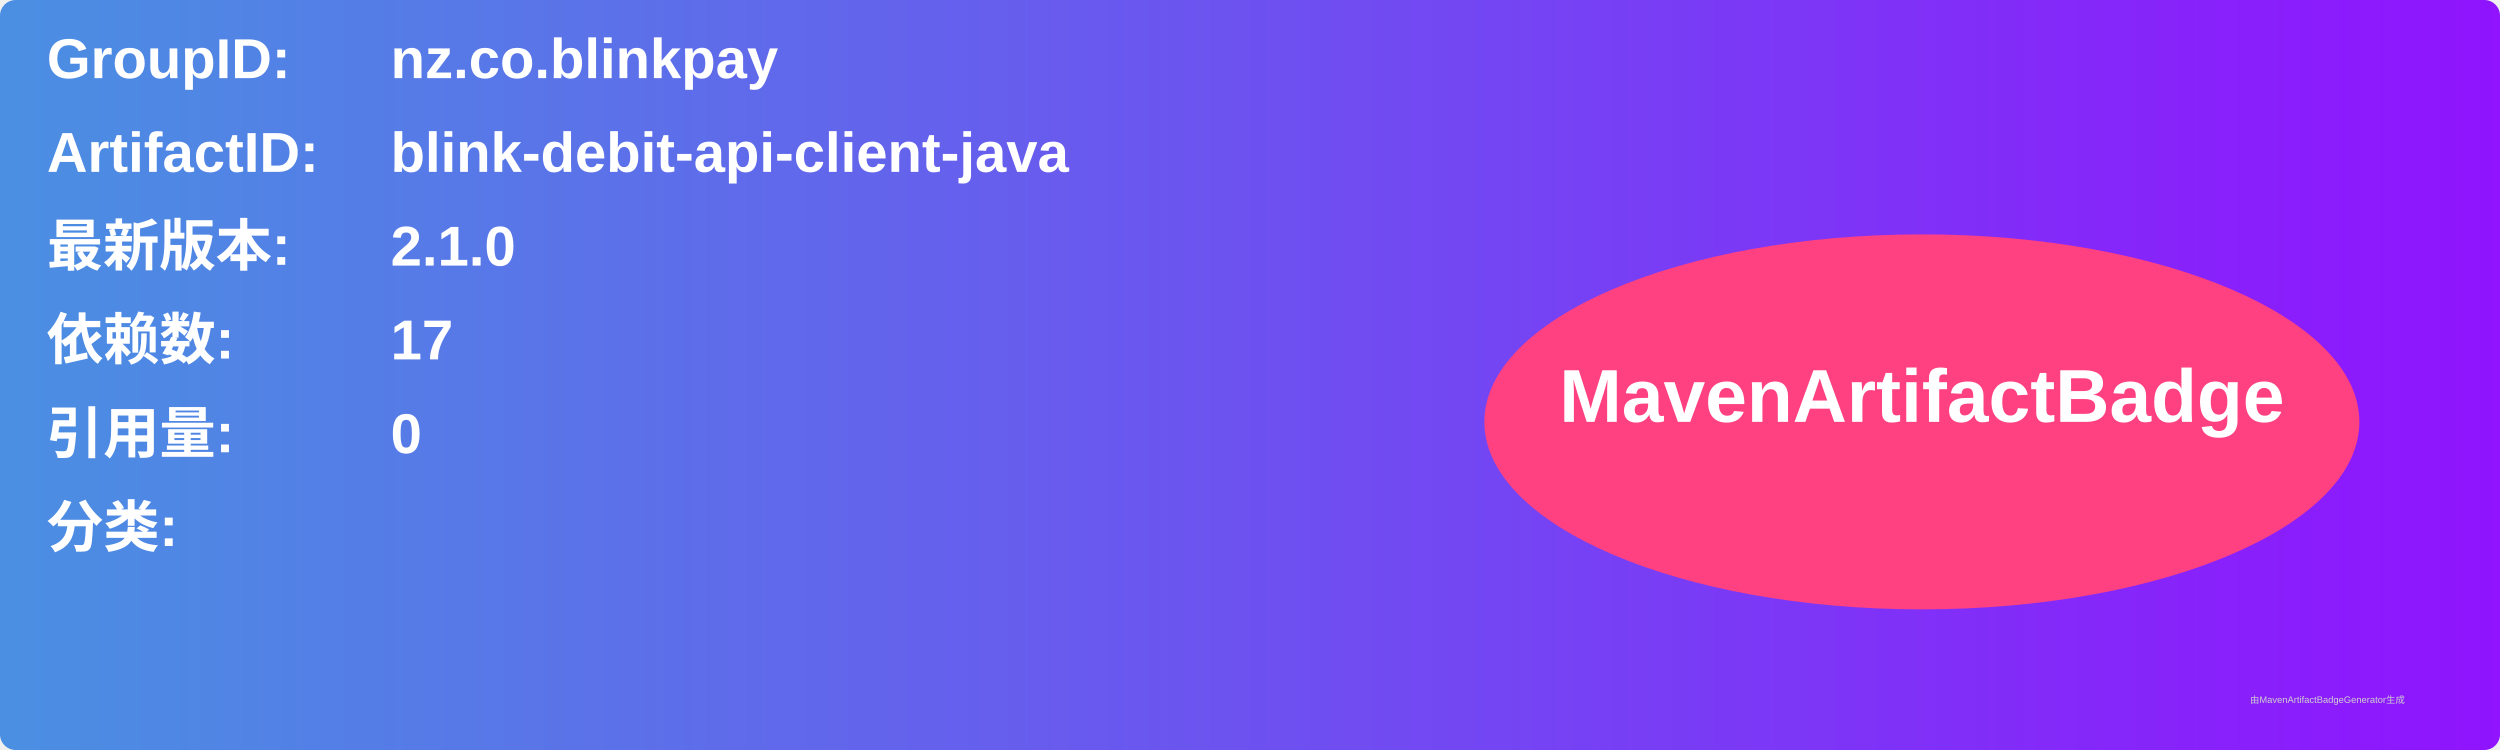
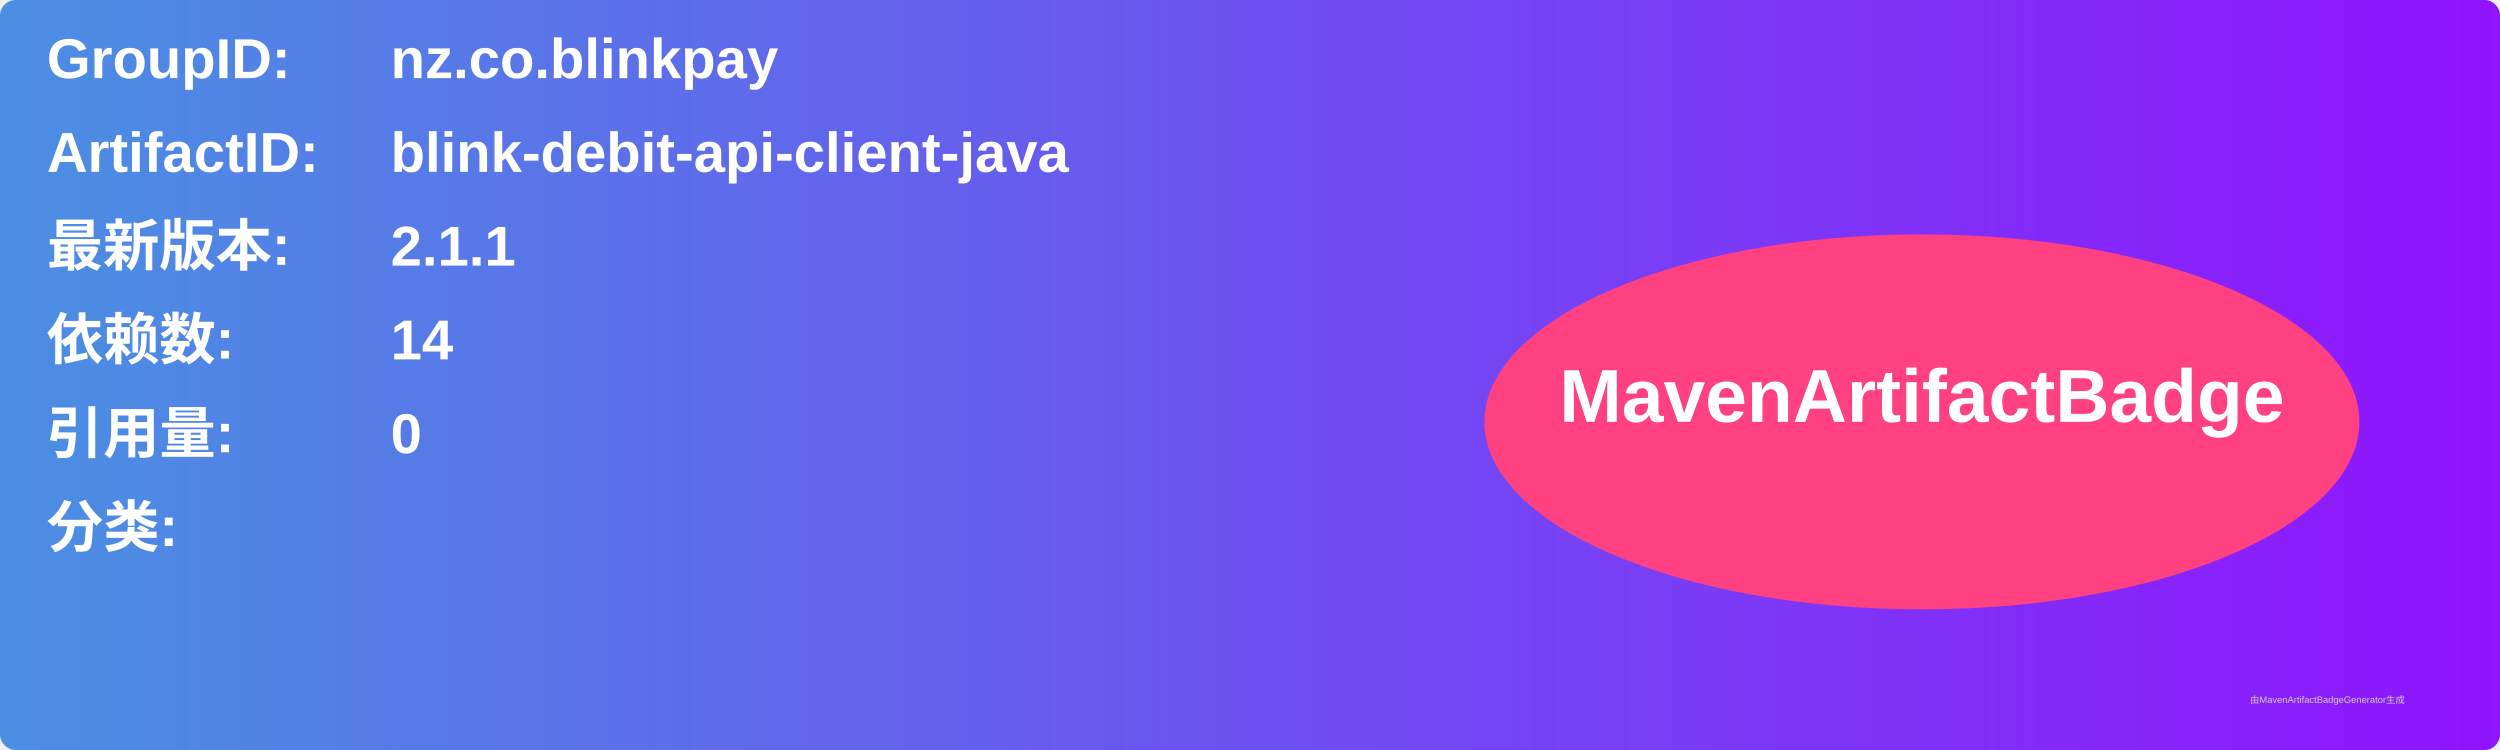
<svg xmlns="http://www.w3.org/2000/svg" width="800" height="240" viewBox="0 0 800 240">
  <linearGradient id="grad" x1="0%" y1="0%" x2="100%" y2="0%">
    <stop offset="0%" stop-color="#4a90e2" />
    <stop offset="100%" stop-color="#9013fe" />
  </linearGradient>
  <rect width="100%" height="100%" rx="5" ry="5" fill="url(#grad)" />
  <g transform="translate(15, 15)">
    <text x="0" y="10" font-family="Arial" font-size="18" fill="white" font-weight="bold" width="260">GroupID:</text>
    <text x="110" y="10" font-family="Arial" font-size="18" fill="white" font-weight="bold" width="460">nz.co.blinkpay</text>
    <text x="0" y="40" font-family="Arial" font-size="18" fill="white" font-weight="bold" width="260">ArtifactID:</text>
    <text x="110" y="40" font-family="Arial" font-size="18" fill="white" font-weight="bold" width="460">blink-debit-api-client-java</text>
    <text x="0" y="70" font-family="Arial" font-size="18" fill="white" font-weight="bold">最新版本:</text>
    <text x="110" y="70" font-family="Arial" font-size="18" fill="white" font-weight="bold">
-       <tspan font-weight="bold">2.1.0</tspan>
+       <tspan font-weight="bold">2.1.1</tspan>
    </text>
    <text x="0" y="100" font-family="Arial" font-size="18" fill="white" font-weight="bold">依赖数: </text>
    <text x="110" y="100" font-family="Arial" font-size="18" fill="white">
-       <tspan font-weight="bold">17</tspan>
+       <tspan font-weight="bold">14</tspan>
    </text>
    <text x="0" y="130" font-family="Arial" font-size="18" fill="white" font-weight="bold">引用量: </text>
    <text x="110" y="130" font-family="Arial" font-size="18" fill="white">
      <tspan font-weight="bold">0</tspan>
    </text>
    <text x="0" y="160" font-family="Arial" font-size="18" fill="white" font-weight="bold">分类:</text>
    <text x="10" y="190" font-family="Arial" font-size="10" fill="white">
      <tspan font-weight="bold" />
    </text>
    <ellipse cx="600" cy="120" rx="140" ry="60" fill="#ff4081" />
    <text x="600" y="120" text-anchor="middle" font-family="Arial" font-size="24" fill="white" font-weight="bold">MavenArtifactBadge</text>
  </g>
  <text x="720" y="225" font-family="Arial" font-size="3" fill="#d0d0d0">由MavenArtifactBadgeGenerator生成</text>
</svg>
